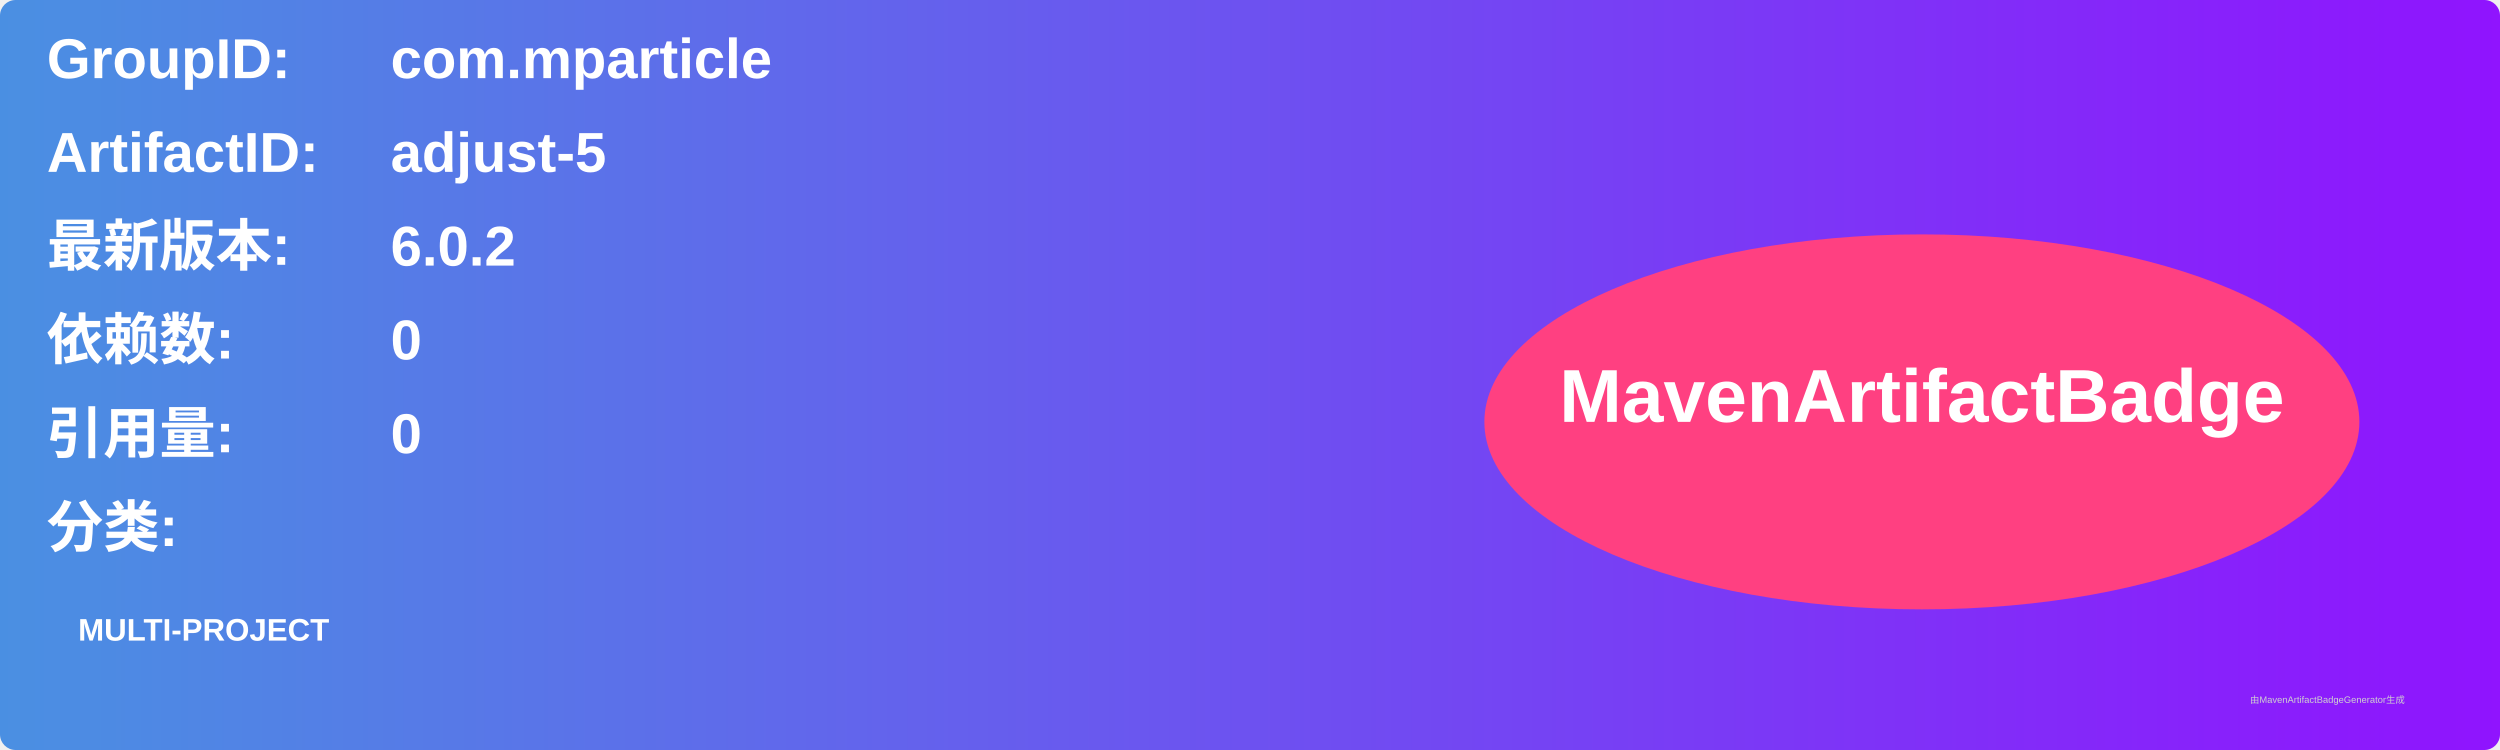
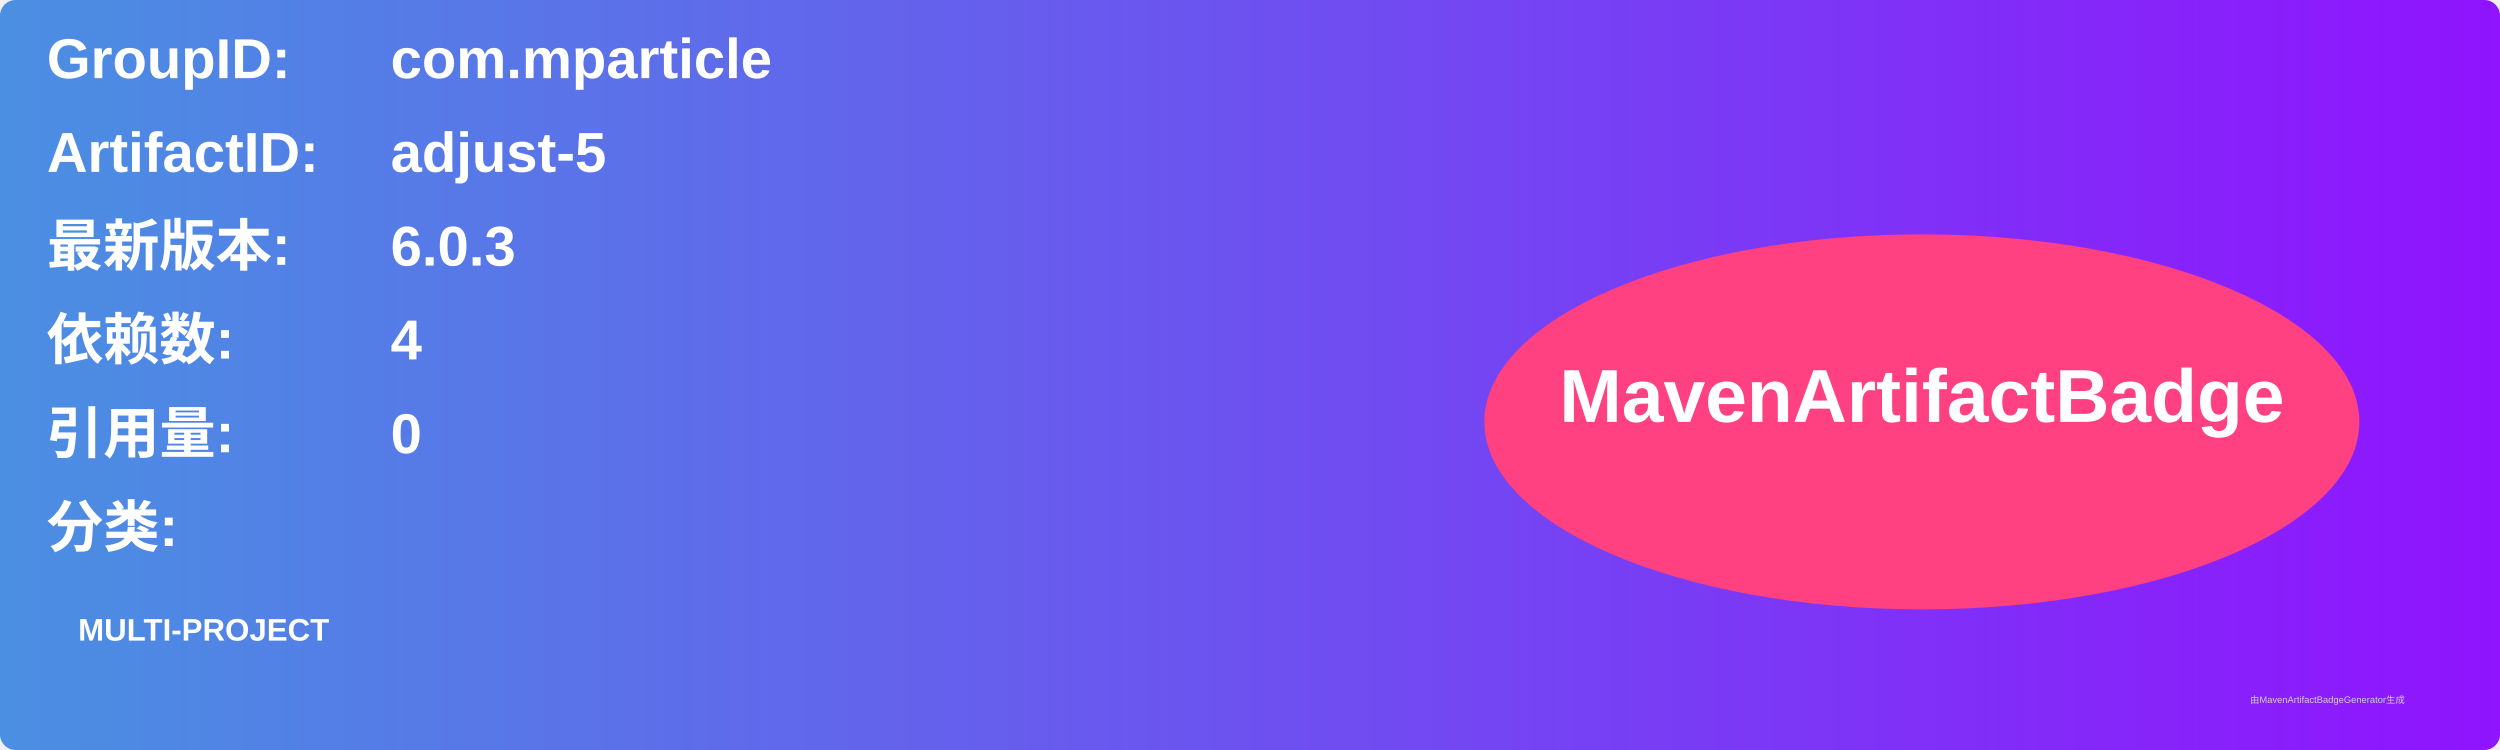
<svg xmlns="http://www.w3.org/2000/svg" width="800" height="240" viewBox="0 0 800 240">
  <linearGradient id="grad" x1="0%" y1="0%" x2="100%" y2="0%">
    <stop offset="0%" stop-color="#4a90e2" />
    <stop offset="100%" stop-color="#9013fe" />
  </linearGradient>
  <rect width="100%" height="100%" rx="5" ry="5" fill="url(#grad)" />
  <g transform="translate(15, 15)">
    <text x="0" y="10" font-family="Arial" font-size="18" fill="white" font-weight="bold" width="260">GroupID:</text>
    <text x="110" y="10" font-family="Arial" font-size="18" fill="white" font-weight="bold" width="460">com.mparticle</text>
    <text x="0" y="40" font-family="Arial" font-size="18" fill="white" font-weight="bold" width="260">ArtifactID:</text>
    <text x="110" y="40" font-family="Arial" font-size="18" fill="white" font-weight="bold" width="460">adjust-5</text>
    <text x="0" y="70" font-family="Arial" font-size="18" fill="white" font-weight="bold">最新版本:</text>
    <text x="110" y="70" font-family="Arial" font-size="18" fill="white" font-weight="bold">
-       <tspan font-weight="bold">6.0.2</tspan>
+       <tspan font-weight="bold">6.0.3</tspan>
    </text>
    <text x="0" y="100" font-family="Arial" font-size="18" fill="white" font-weight="bold">依赖数: </text>
    <text x="110" y="100" font-family="Arial" font-size="18" fill="white">
-       <tspan font-weight="bold">0</tspan>
+       <tspan font-weight="bold">4</tspan>
    </text>
    <text x="0" y="130" font-family="Arial" font-size="18" fill="white" font-weight="bold">引用量: </text>
    <text x="110" y="130" font-family="Arial" font-size="18" fill="white">
      <tspan font-weight="bold">0</tspan>
    </text>
    <text x="0" y="160" font-family="Arial" font-size="18" fill="white" font-weight="bold">分类:</text>
    <text x="10" y="190" font-family="Arial" font-size="10" fill="white">
      <tspan font-weight="bold">MULTI-PROJECT</tspan>
    </text>
    <ellipse cx="600" cy="120" rx="140" ry="60" fill="#ff4081" />
    <text x="600" y="120" text-anchor="middle" font-family="Arial" font-size="24" fill="white" font-weight="bold">MavenArtifactBadge</text>
  </g>
  <text x="720" y="225" font-family="Arial" font-size="3" fill="#d0d0d0">由MavenArtifactBadgeGenerator生成</text>
</svg>
